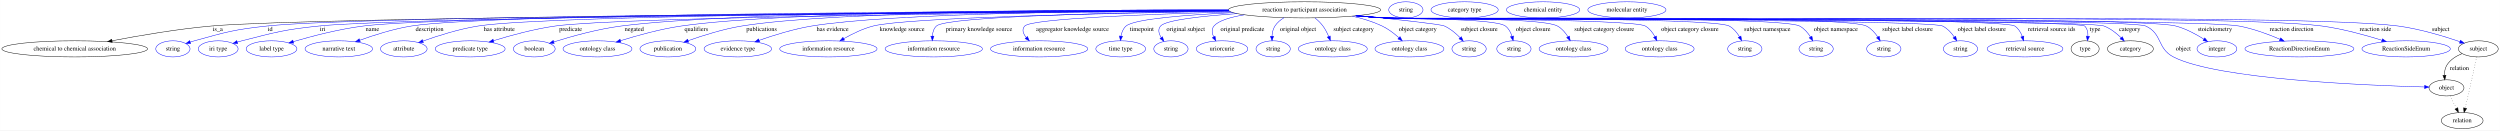
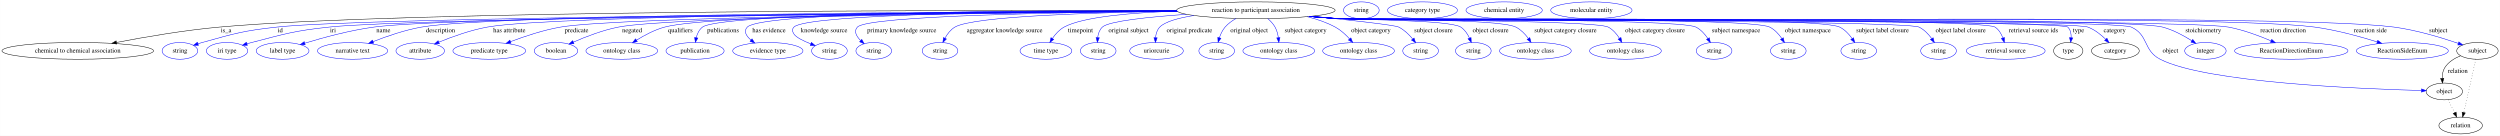
- <svg xmlns="http://www.w3.org/2000/svg" width="5576pt" height="291pt" viewBox="0.00 0.00 5575.68 291.00">
+ <svg xmlns="http://www.w3.org/2000/svg" width="5358pt" height="291pt" viewBox="0.00 0.00 5357.68 291.00">
  <g id="graph0" class="graph" transform="scale(1 1) rotate(0) translate(4 287)">
-     <polygon fill="white" stroke="transparent" points="-4,4 -4,-287 5571.68,-287 5571.68,4 -4,4" />
+     <polygon fill="white" stroke="transparent" points="-4,4 -4,-287 5353.68,-287 5353.68,4 -4,4" />
    <g id="node1" class="node">
-       <ellipse fill="none" stroke="black" cx="2905.49" cy="-265" rx="169.77" ry="18" />
-       <text text-anchor="middle" x="2905.49" y="-261.3" font-family="Times,serif" font-size="14.00">reaction to participant association</text>
+       <ellipse fill="none" stroke="black" cx="2687.49" cy="-265" rx="169.77" ry="18" />
+       <text text-anchor="middle" x="2687.49" y="-261.3" font-family="Times,serif" font-size="14.00">reaction to participant association</text>
    </g>
    <g id="node2" class="node">
      <ellipse fill="none" stroke="black" cx="162.49" cy="-178" rx="162.47" ry="18" />
      <text text-anchor="middle" x="162.49" y="-174.3" font-family="Times,serif" font-size="14.00">chemical to chemical association</text>
    </g>
    <g id="edge1" class="edge">
-       <path fill="none" stroke="black" d="M2736.72,-263.03C2221.66,-259.85 691.36,-248.85 467.49,-229 391.92,-222.3 306.8,-207.75 245.72,-196.07" />
-       <polygon fill="black" stroke="black" points="246.23,-192.6 235.75,-194.14 244.9,-199.47 246.23,-192.6" />
-       <text text-anchor="middle" x="481.49" y="-217.8" font-family="Times,serif" font-size="14.00">is_a</text>
+       <path fill="none" stroke="black" d="M2517.81,-264.56C2070.08,-265.52 863.91,-264.62 466.49,-229 391.17,-222.25 306.32,-207.71 245.44,-196.03" />
+       <polygon fill="black" stroke="black" points="245.99,-192.58 235.51,-194.11 244.66,-199.45 245.99,-192.58" />
+       <text text-anchor="middle" x="480.49" y="-217.8" font-family="Times,serif" font-size="14.00">is_a</text>
    </g>
    <g id="node3" class="node">
      <ellipse fill="none" stroke="blue" cx="381.49" cy="-178" rx="38.19" ry="18" />
      <text text-anchor="middle" x="381.49" y="-174.3" font-family="Times,serif" font-size="14.00">string</text>
    </g>
    <g id="edge2" class="edge">
-       <path fill="none" stroke="blue" d="M2736.54,-263.26C2239.25,-260.82 802.31,-251.87 591.49,-229 518.44,-221.08 500.29,-215.65 429.49,-196 426.38,-195.14 423.18,-194.17 419.98,-193.16" />
-       <polygon fill="blue" stroke="blue" points="421.06,-189.83 410.47,-190 418.85,-196.47 421.06,-189.83" />
-       <text text-anchor="middle" x="598.49" y="-217.8" font-family="Times,serif" font-size="14.00">id</text>
+       <path fill="none" stroke="blue" d="M2518.77,-263C2054.25,-259.98 778.45,-249.88 589.49,-229 517.32,-221.03 499.43,-215.5 429.49,-196 426.38,-195.13 423.18,-194.17 419.98,-193.15" />
+       <polygon fill="blue" stroke="blue" points="421.07,-189.82 410.47,-189.98 418.85,-196.46 421.07,-189.82" />
+       <text text-anchor="middle" x="596.49" y="-217.8" font-family="Times,serif" font-size="14.00">id</text>
    </g>
    <g id="node4" class="node">
      <ellipse fill="none" stroke="blue" cx="482.49" cy="-178" rx="44.39" ry="18" />
      <text text-anchor="middle" x="482.49" y="-174.3" font-family="Times,serif" font-size="14.00">iri type</text>
    </g>
    <g id="edge3" class="edge">
-       <path fill="none" stroke="blue" d="M2736.53,-263C2256.57,-259.92 906.67,-249.54 707.49,-229 630.06,-221.02 610.91,-215.26 535.49,-196 532.11,-195.14 528.63,-194.18 525.14,-193.17" />
-       <polygon fill="blue" stroke="blue" points="525.97,-189.77 515.39,-190.23 523.95,-196.47 525.97,-189.77" />
-       <text text-anchor="middle" x="715.49" y="-217.8" font-family="Times,serif" font-size="14.00">iri</text>
+       <path fill="none" stroke="blue" d="M2518.99,-262.76C2072.22,-259.22 879.25,-248.08 701.49,-229 626.69,-220.97 608.31,-214.85 535.49,-196 532.11,-195.13 528.63,-194.16 525.15,-193.15" />
+       <polygon fill="blue" stroke="blue" points="525.98,-189.74 515.39,-190.2 523.95,-196.44 525.98,-189.74" />
+       <text text-anchor="middle" x="709.49" y="-217.8" font-family="Times,serif" font-size="14.00">iri</text>
    </g>
    <g id="node5" class="node">
      <ellipse fill="none" stroke="blue" cx="601.49" cy="-178" rx="56.59" ry="18" />
      <text text-anchor="middle" x="601.49" y="-174.3" font-family="Times,serif" font-size="14.00">label type</text>
    </g>
    <g id="edge4" class="edge">
-       <path fill="none" stroke="blue" d="M2736.24,-263.28C2271.06,-261.01 995.15,-252.68 806.49,-229 752.09,-222.17 691.23,-206.24 650.06,-194.18" />
-       <polygon fill="blue" stroke="blue" points="650.87,-190.77 640.29,-191.28 648.88,-197.48 650.87,-190.77" />
-       <text text-anchor="middle" x="826.49" y="-217.8" font-family="Times,serif" font-size="14.00">name</text>
+       <path fill="none" stroke="blue" d="M2518.53,-263.09C2086.74,-260.45 964.99,-251.51 797.49,-229 745.83,-222.06 688.19,-206.36 648.86,-194.39" />
+       <polygon fill="blue" stroke="blue" points="649.86,-191.04 639.28,-191.44 647.8,-197.73 649.86,-191.04" />
+       <text text-anchor="middle" x="817.49" y="-217.8" font-family="Times,serif" font-size="14.00">name</text>
    </g>
    <g id="node6" class="node">
      <ellipse fill="none" stroke="blue" cx="751.49" cy="-178" rx="75.29" ry="18" />
      <text text-anchor="middle" x="751.49" y="-174.3" font-family="Times,serif" font-size="14.00">narrative text</text>
    </g>
    <g id="edge5" class="edge">
-       <path fill="none" stroke="blue" d="M2735.95,-263.75C2287.17,-262.71 1090.51,-257.29 913.49,-229 873.71,-222.64 830.17,-208.8 798.25,-197.28" />
-       <polygon fill="blue" stroke="blue" points="799.33,-193.95 788.74,-193.79 796.92,-200.52 799.33,-193.95" />
-       <text text-anchor="middle" x="953.99" y="-217.8" font-family="Times,serif" font-size="14.00">description</text>
+       <path fill="none" stroke="blue" d="M2518.12,-263.63C2102.73,-262.3 1055.81,-256.27 899.49,-229 863.48,-222.72 824.37,-209.2 795.4,-197.79" />
+       <polygon fill="blue" stroke="blue" points="796.57,-194.49 785.98,-194.02 793.96,-200.99 796.57,-194.49" />
+       <text text-anchor="middle" x="939.99" y="-217.8" font-family="Times,serif" font-size="14.00">description</text>
    </g>
    <g id="node7" class="node">
      <ellipse fill="none" stroke="blue" cx="896.49" cy="-178" rx="51.99" ry="18" />
      <text text-anchor="middle" x="896.49" y="-174.3" font-family="Times,serif" font-size="14.00">attribute</text>
    </g>
    <g id="edge6" class="edge">
-       <path fill="none" stroke="blue" d="M2736.43,-263.42C2312.18,-261.6 1224.76,-254.48 1062.49,-229 1019.64,-222.27 972.44,-207.28 939.35,-195.45" />
-       <polygon fill="blue" stroke="blue" points="940.15,-192.02 929.56,-191.9 937.77,-198.6 940.15,-192.02" />
-       <text text-anchor="middle" x="1109.49" y="-217.8" font-family="Times,serif" font-size="14.00">has attribute</text>
+       <path fill="none" stroke="blue" d="M2518.26,-263.4C2127.08,-261.57 1182.73,-254.55 1040.49,-229 1004.25,-222.49 964.88,-208.29 936.48,-196.69" />
+       <polygon fill="blue" stroke="blue" points="937.49,-193.32 926.91,-192.7 934.8,-199.78 937.49,-193.32" />
+       <text text-anchor="middle" x="1087.49" y="-217.8" font-family="Times,serif" font-size="14.00">has attribute</text>
    </g>
    <g id="node8" class="node">
      <ellipse fill="none" stroke="blue" cx="1044.49" cy="-178" rx="77.99" ry="18" />
      <text text-anchor="middle" x="1044.49" y="-174.3" font-family="Times,serif" font-size="14.00">predicate type</text>
    </g>
    <g id="edge7" class="edge">
-       <path fill="none" stroke="blue" d="M2736.84,-262.73C2342.03,-259.43 1380.05,-249.38 1234.49,-229 1187.04,-222.36 1134.47,-207.95 1096.67,-196.3" />
-       <polygon fill="blue" stroke="blue" points="1097.5,-192.89 1086.91,-193.25 1095.41,-199.58 1097.5,-192.89" />
-       <text text-anchor="middle" x="1268.49" y="-217.8" font-family="Times,serif" font-size="14.00">predicate</text>
+       <path fill="none" stroke="blue" d="M2519.01,-262.81C2156.43,-259.85 1324.53,-250.76 1197.49,-229 1160.33,-222.63 1119.85,-209.09 1089.86,-197.71" />
+       <polygon fill="blue" stroke="blue" points="1091.1,-194.43 1080.51,-194.1 1088.58,-200.96 1091.1,-194.43" />
+       <text text-anchor="middle" x="1231.49" y="-217.8" font-family="Times,serif" font-size="14.00">predicate</text>
    </g>
    <g id="node9" class="node">
      <ellipse fill="none" stroke="blue" cx="1187.49" cy="-178" rx="46.59" ry="18" />
      <text text-anchor="middle" x="1187.49" y="-174.3" font-family="Times,serif" font-size="14.00">boolean</text>
    </g>
    <g id="edge8" class="edge">
-       <path fill="none" stroke="blue" d="M2735.65,-264.59C2394.92,-265.04 1638.64,-262.1 1381.49,-229 1328.92,-222.23 1270.19,-205.81 1231.27,-193.62" />
-       <polygon fill="blue" stroke="blue" points="1231.92,-190.15 1221.33,-190.46 1229.8,-196.82 1231.92,-190.15" />
-       <text text-anchor="middle" x="1410.49" y="-217.8" font-family="Times,serif" font-size="14.00">negated</text>
+       <path fill="none" stroke="blue" d="M2518.95,-262.8C2179.48,-259.93 1435.9,-251.17 1321.49,-229 1287.62,-222.44 1251.04,-208.27 1224.67,-196.69" />
+       <polygon fill="blue" stroke="blue" points="1226,-193.45 1215.44,-192.55 1223.14,-199.84 1226,-193.45" />
+       <text text-anchor="middle" x="1350.49" y="-217.8" font-family="Times,serif" font-size="14.00">negated</text>
    </g>
    <g id="node10" class="node">
      <ellipse fill="none" stroke="blue" cx="1328.49" cy="-178" rx="76.89" ry="18" />
      <text text-anchor="middle" x="1328.49" y="-174.3" font-family="Times,serif" font-size="14.00">ontology class</text>
    </g>
    <g id="edge9" class="edge">
-       <path fill="none" stroke="blue" d="M2735.65,-264.73C2418.13,-265.25 1745.9,-262.23 1515.49,-229 1468.77,-222.26 1417.03,-207.87 1379.84,-196.25" />
-       <polygon fill="blue" stroke="blue" points="1380.82,-192.89 1370.23,-193.2 1378.7,-199.56 1380.82,-192.89" />
-       <text text-anchor="middle" x="1548.99" y="-217.8" font-family="Times,serif" font-size="14.00">qualifiers</text>
+       <path fill="none" stroke="blue" d="M2518.05,-263.71C2197.15,-262.52 1523.48,-256.7 1420.49,-229 1398.96,-223.21 1376.95,-211.5 1359.85,-200.86" />
+       <polygon fill="blue" stroke="blue" points="1361.7,-197.88 1351.39,-195.43 1357.92,-203.78 1361.7,-197.88" />
+       <text text-anchor="middle" x="1453.99" y="-217.8" font-family="Times,serif" font-size="14.00">qualifiers</text>
    </g>
    <g id="node11" class="node">
      <ellipse fill="none" stroke="blue" cx="1485.49" cy="-178" rx="62.29" ry="18" />
      <text text-anchor="middle" x="1485.49" y="-174.3" font-family="Times,serif" font-size="14.00">publication</text>
    </g>
    <g id="edge10" class="edge">
-       <path fill="none" stroke="blue" d="M2735.82,-264.85C2442.9,-265.38 1854.13,-262.09 1650.49,-229 1609.12,-222.28 1563.64,-207.95 1530.93,-196.35" />
-       <polygon fill="blue" stroke="blue" points="1531.8,-192.94 1521.2,-192.85 1529.43,-199.53 1531.8,-192.94" />
-       <text text-anchor="middle" x="1694.49" y="-217.8" font-family="Times,serif" font-size="14.00">publications</text>
+       <path fill="none" stroke="blue" d="M2517.97,-264.12C2199.79,-263.64 1541.33,-259 1501.49,-229 1494.26,-223.56 1490.24,-214.83 1488.01,-206.18" />
+       <polygon fill="blue" stroke="blue" points="1491.43,-205.44 1486.15,-196.25 1484.55,-206.73 1491.43,-205.44" />
+       <text text-anchor="middle" x="1545.49" y="-217.8" font-family="Times,serif" font-size="14.00">publications</text>
    </g>
    <g id="node12" class="node">
      <ellipse fill="none" stroke="blue" cx="1641.49" cy="-178" rx="75.29" ry="18" />
      <text text-anchor="middle" x="1641.49" y="-174.3" font-family="Times,serif" font-size="14.00">evidence type</text>
    </g>
    <g id="edge11" class="edge">
-       <path fill="none" stroke="blue" d="M2736.05,-264.02C2473.38,-263.13 1980.07,-257.55 1806.49,-229 1766.07,-222.35 1721.71,-208.52 1689.18,-197.09" />
-       <polygon fill="blue" stroke="blue" points="1690.08,-193.7 1679.48,-193.63 1687.72,-200.29 1690.08,-193.7" />
-       <text text-anchor="middle" x="1852.99" y="-217.8" font-family="Times,serif" font-size="14.00">has evidence</text>
+       <path fill="none" stroke="blue" d="M2517.85,-264.66C2219.44,-264.97 1628.91,-261.45 1597.49,-229 1588.88,-220.11 1595.16,-209.91 1605.38,-201.06" />
+       <polygon fill="blue" stroke="blue" points="1607.59,-203.77 1613.36,-194.88 1603.31,-198.23 1607.59,-203.77" />
+       <text text-anchor="middle" x="1643.99" y="-217.8" font-family="Times,serif" font-size="14.00">has evidence</text>
    </g>
    <g id="node13" class="node">
-       <ellipse fill="none" stroke="blue" cx="1843.49" cy="-178" rx="108.58" ry="18" />
-       <text text-anchor="middle" x="1843.49" y="-174.3" font-family="Times,serif" font-size="14.00">information resource</text>
+       <ellipse fill="none" stroke="blue" cx="1773.49" cy="-178" rx="38.19" ry="18" />
+       <text text-anchor="middle" x="1773.49" y="-174.3" font-family="Times,serif" font-size="14.00">string</text>
    </g>
    <g id="edge12" class="edge">
-       <path fill="none" stroke="blue" d="M2738.46,-261.78C2483.3,-257.8 2018.05,-248.04 1943.49,-229 1920.37,-223.1 1896.41,-211.34 1877.73,-200.71" />
-       <polygon fill="blue" stroke="blue" points="1879.42,-197.64 1869.02,-195.61 1875.88,-203.68 1879.42,-197.64" />
-       <text text-anchor="middle" x="2007.99" y="-217.8" font-family="Times,serif" font-size="14.00">knowledge source</text>
+       <path fill="none" stroke="blue" d="M2517.96,-264.05C2242.51,-263.29 1725.45,-257.97 1697.49,-229 1692.86,-224.2 1693.89,-219.61 1697.49,-214 1701.97,-207 1717.65,-199.25 1733.62,-192.84" />
+       <polygon fill="blue" stroke="blue" points="1734.9,-196.09 1742.97,-189.23 1732.38,-189.56 1734.9,-196.09" />
+       <text text-anchor="middle" x="1761.99" y="-217.8" font-family="Times,serif" font-size="14.00">knowledge source</text>
    </g>
    <g id="node14" class="node">
-       <ellipse fill="none" stroke="blue" cx="2078.49" cy="-178" rx="108.58" ry="18" />
-       <text text-anchor="middle" x="2078.49" y="-174.3" font-family="Times,serif" font-size="14.00">information resource</text>
+       <ellipse fill="none" stroke="blue" cx="1868.49" cy="-178" rx="38.19" ry="18" />
+       <text text-anchor="middle" x="1868.49" y="-174.3" font-family="Times,serif" font-size="14.00">string</text>
    </g>
    <g id="edge13" class="edge">
-       <path fill="none" stroke="blue" d="M2737.6,-262.34C2504.36,-259.25 2108.04,-250.81 2084.49,-229 2078.35,-223.32 2075.96,-214.91 2075.38,-206.59" />
-       <polygon fill="blue" stroke="blue" points="2078.88,-206.36 2075.45,-196.33 2071.88,-206.31 2078.88,-206.36" />
-       <text text-anchor="middle" x="2179.49" y="-217.8" font-family="Times,serif" font-size="14.00">primary knowledge source</text>
+       <path fill="none" stroke="blue" d="M2518.53,-263C2276.32,-260.73 1856.8,-253.29 1833.49,-229 1825.12,-220.29 1831.14,-209.43 1840.39,-200.05" />
+       <polygon fill="blue" stroke="blue" points="1842.86,-202.55 1847.91,-193.24 1838.15,-197.36 1842.86,-202.55" />
+       <text text-anchor="middle" x="1928.49" y="-217.8" font-family="Times,serif" font-size="14.00">primary knowledge source</text>
    </g>
    <g id="node15" class="node">
-       <ellipse fill="none" stroke="blue" cx="2313.49" cy="-178" rx="108.58" ry="18" />
-       <text text-anchor="middle" x="2313.49" y="-174.3" font-family="Times,serif" font-size="14.00">information resource</text>
+       <ellipse fill="none" stroke="blue" cx="2010.49" cy="-178" rx="38.19" ry="18" />
+       <text text-anchor="middle" x="2010.49" y="-174.3" font-family="Times,serif" font-size="14.00">string</text>
    </g>
    <g id="edge14" class="edge">
-       <path fill="none" stroke="blue" d="M2741.33,-260.33C2561.77,-255.49 2297.16,-245.58 2281.49,-229 2274.33,-221.43 2277.81,-212.05 2284.65,-203.46" />
-       <polygon fill="blue" stroke="blue" points="2287.44,-205.59 2291.66,-195.87 2282.3,-200.84 2287.44,-205.59" />
-       <text text-anchor="middle" x="2387.99" y="-217.8" font-family="Times,serif" font-size="14.00">aggregator knowledge source</text>
+       <path fill="none" stroke="blue" d="M2518.89,-262.75C2341.57,-260.19 2082.66,-252.42 2042.49,-229 2033.23,-223.61 2026.22,-214.35 2021.15,-205.26" />
+       <polygon fill="blue" stroke="blue" points="2024.15,-203.42 2016.56,-196.02 2017.88,-206.53 2024.15,-203.42" />
+       <text text-anchor="middle" x="2148.99" y="-217.8" font-family="Times,serif" font-size="14.00">aggregator knowledge source</text>
    </g>
    <g id="node16" class="node">
-       <ellipse fill="none" stroke="blue" cx="2495.49" cy="-178" rx="55.49" ry="18" />
-       <text text-anchor="middle" x="2495.49" y="-174.3" font-family="Times,serif" font-size="14.00">time type</text>
+       <ellipse fill="none" stroke="blue" cx="2237.49" cy="-178" rx="55.49" ry="18" />
+       <text text-anchor="middle" x="2237.49" y="-174.3" font-family="Times,serif" font-size="14.00">time type</text>
    </g>
    <g id="edge15" class="edge">
-       <path fill="none" stroke="blue" d="M2746.26,-258.74C2643.6,-253.87 2525.91,-244.88 2507.49,-229 2500.95,-223.36 2497.64,-214.85 2496.05,-206.44" />
-       <polygon fill="blue" stroke="blue" points="2499.51,-205.95 2494.86,-196.43 2492.56,-206.78 2499.51,-205.95" />
-       <text text-anchor="middle" x="2542.49" y="-217.8" font-family="Times,serif" font-size="14.00">timepoint</text>
+       <path fill="none" stroke="blue" d="M2518.71,-263.1C2424.38,-259.99 2317.72,-251.35 2276.49,-229 2266.22,-223.43 2257.76,-213.89 2251.38,-204.63" />
+       <polygon fill="blue" stroke="blue" points="2254.21,-202.55 2245.9,-195.97 2248.29,-206.29 2254.21,-202.55" />
+       <text text-anchor="middle" x="2311.49" y="-217.8" font-family="Times,serif" font-size="14.00">timepoint</text>
    </g>
    <g id="node17" class="node">
-       <ellipse fill="none" stroke="blue" cx="2607.49" cy="-178" rx="38.19" ry="18" />
-       <text text-anchor="middle" x="2607.49" y="-174.3" font-family="Times,serif" font-size="14.00">string</text>
+       <ellipse fill="none" stroke="blue" cx="2349.49" cy="-178" rx="38.19" ry="18" />
+       <text text-anchor="middle" x="2349.49" y="-174.3" font-family="Times,serif" font-size="14.00">string</text>
    </g>
    <g id="edge16" class="edge">
-       <path fill="none" stroke="blue" d="M2755.33,-256.61C2677.66,-251.21 2596.53,-242.43 2584.49,-229 2577.81,-221.56 2580.43,-211.86 2585.86,-202.98" />
-       <polygon fill="blue" stroke="blue" points="2588.73,-204.98 2591.72,-194.82 2583.04,-200.9 2588.73,-204.98" />
-       <text text-anchor="middle" x="2640.49" y="-217.8" font-family="Times,serif" font-size="14.00">original subject</text>
+       <path fill="none" stroke="blue" d="M2538.62,-256.28C2458.09,-250.68 2372.26,-241.81 2358.49,-229 2352.31,-223.25 2349.49,-214.83 2348.39,-206.52" />
+       <polygon fill="blue" stroke="blue" points="2351.86,-206.05 2347.78,-196.27 2344.88,-206.46 2351.86,-206.05" />
+       <text text-anchor="middle" x="2414.49" y="-217.8" font-family="Times,serif" font-size="14.00">original subject</text>
    </g>
    <g id="node18" class="node">
-       <ellipse fill="none" stroke="blue" cx="2721.49" cy="-178" rx="57.39" ry="18" />
-       <text text-anchor="middle" x="2721.49" y="-174.3" font-family="Times,serif" font-size="14.00">uriorcurie</text>
+       <ellipse fill="none" stroke="blue" cx="2474.49" cy="-178" rx="57.39" ry="18" />
+       <text text-anchor="middle" x="2474.49" y="-174.3" font-family="Times,serif" font-size="14.00">uriorcurie</text>
    </g>
    <g id="edge17" class="edge">
-       <path fill="none" stroke="blue" d="M2771.18,-253.96C2740.28,-248.77 2713.51,-240.91 2703.49,-229 2697.64,-222.05 2698.95,-213.06 2702.77,-204.62" />
-       <polygon fill="blue" stroke="blue" points="2705.88,-206.24 2707.69,-195.8 2699.77,-202.83 2705.88,-206.24" />
-       <text text-anchor="middle" x="2766.99" y="-217.8" font-family="Times,serif" font-size="14.00">original predicate</text>
+       <path fill="none" stroke="blue" d="M2554.58,-253.75C2521.86,-248.56 2492.89,-240.74 2481.49,-229 2475.65,-222.99 2473.19,-214.49 2472.41,-206.2" />
+       <polygon fill="blue" stroke="blue" points="2475.9,-205.94 2472.18,-196.02 2468.91,-206.1 2475.9,-205.94" />
+       <text text-anchor="middle" x="2544.99" y="-217.8" font-family="Times,serif" font-size="14.00">original predicate</text>
    </g>
    <g id="node19" class="node">
-       <ellipse fill="none" stroke="blue" cx="2835.49" cy="-178" rx="38.19" ry="18" />
-       <text text-anchor="middle" x="2835.49" y="-174.3" font-family="Times,serif" font-size="14.00">string</text>
+       <ellipse fill="none" stroke="blue" cx="2603.49" cy="-178" rx="38.19" ry="18" />
+       <text text-anchor="middle" x="2603.49" y="-174.3" font-family="Times,serif" font-size="14.00">string</text>
    </g>
    <g id="edge18" class="edge">
-       <path fill="none" stroke="blue" d="M2859.82,-247.64C2851.87,-242.81 2844.54,-236.69 2839.49,-229 2835.1,-222.32 2833.34,-214 2832.89,-206.08" />
-       <polygon fill="blue" stroke="blue" points="2836.39,-206.09 2832.95,-196.07 2829.39,-206.05 2836.39,-206.09" />
-       <text text-anchor="middle" x="2890.99" y="-217.8" font-family="Times,serif" font-size="14.00">original object</text>
+       <path fill="none" stroke="blue" d="M2645.06,-247.47C2636.38,-242.56 2627.94,-236.45 2621.49,-229 2615.88,-222.53 2611.97,-214.18 2609.26,-206.16" />
+       <polygon fill="blue" stroke="blue" points="2612.57,-205 2606.45,-196.35 2605.84,-206.93 2612.57,-205" />
+       <text text-anchor="middle" x="2672.99" y="-217.8" font-family="Times,serif" font-size="14.00">original object</text>
    </g>
    <g id="node20" class="node">
-       <ellipse fill="none" stroke="blue" cx="2968.49" cy="-178" rx="76.89" ry="18" />
-       <text text-anchor="middle" x="2968.49" y="-174.3" font-family="Times,serif" font-size="14.00">ontology class</text>
+       <ellipse fill="none" stroke="blue" cx="2736.49" cy="-178" rx="76.89" ry="18" />
+       <text text-anchor="middle" x="2736.49" y="-174.3" font-family="Times,serif" font-size="14.00">ontology class</text>
    </g>
    <g id="edge19" class="edge">
-       <path fill="none" stroke="blue" d="M2928.93,-247.1C2935.19,-241.81 2941.57,-235.61 2946.49,-229 2951.72,-221.97 2956.04,-213.49 2959.42,-205.54" />
-       <polygon fill="blue" stroke="blue" points="2962.68,-206.81 2963.09,-196.22 2956.17,-204.25 2962.68,-206.81" />
-       <text text-anchor="middle" x="3014.99" y="-217.8" font-family="Times,serif" font-size="14.00">subject category</text>
+       <path fill="none" stroke="blue" d="M2712.93,-247.12C2718.9,-241.98 2724.64,-235.86 2728.49,-229 2732.33,-222.15 2734.47,-213.99 2735.62,-206.26" />
+       <polygon fill="blue" stroke="blue" points="2739.11,-206.47 2736.64,-196.17 2732.15,-205.77 2739.11,-206.47" />
+       <text text-anchor="middle" x="2793.99" y="-217.8" font-family="Times,serif" font-size="14.00">subject category</text>
    </g>
    <g id="node21" class="node">
-       <ellipse fill="none" stroke="blue" cx="3139.49" cy="-178" rx="76.89" ry="18" />
-       <text text-anchor="middle" x="3139.49" y="-174.3" font-family="Times,serif" font-size="14.00">ontology class</text>
+       <ellipse fill="none" stroke="blue" cx="2907.49" cy="-178" rx="76.89" ry="18" />
+       <text text-anchor="middle" x="2907.49" y="-174.3" font-family="Times,serif" font-size="14.00">ontology class</text>
    </g>
    <g id="edge20" class="edge">
-       <path fill="none" stroke="blue" d="M3011.96,-250.93C3034.59,-245.84 3057.86,-238.79 3078.49,-229 3092.09,-222.54 3105.26,-212.41 3115.86,-202.94" />
-       <polygon fill="blue" stroke="blue" points="3118.49,-205.28 3123.43,-195.91 3113.73,-200.15 3118.49,-205.28" />
-       <text text-anchor="middle" x="3157.99" y="-217.8" font-family="Times,serif" font-size="14.00">object category</text>
+       <path fill="none" stroke="blue" d="M2797.35,-251.16C2818.09,-246.05 2839.05,-238.93 2857.49,-229 2869.14,-222.72 2879.84,-212.86 2888.33,-203.55" />
+       <polygon fill="blue" stroke="blue" points="2891.01,-205.8 2894.92,-195.95 2885.72,-201.22 2891.01,-205.8" />
+       <text text-anchor="middle" x="2933.99" y="-217.8" font-family="Times,serif" font-size="14.00">object category</text>
    </g>
    <g id="node22" class="node">
-       <ellipse fill="none" stroke="blue" cx="3272.49" cy="-178" rx="38.19" ry="18" />
-       <text text-anchor="middle" x="3272.49" y="-174.3" font-family="Times,serif" font-size="14.00">string</text>
+       <ellipse fill="none" stroke="blue" cx="3040.49" cy="-178" rx="38.19" ry="18" />
+       <text text-anchor="middle" x="3040.49" y="-174.3" font-family="Times,serif" font-size="14.00">string</text>
    </g>
    <g id="edge21" class="edge">
-       <path fill="none" stroke="blue" d="M3025.51,-252.26C3109.59,-243.76 3208.48,-233.07 3217.49,-229 3230.66,-223.04 3242.84,-212.72 3252.37,-203" />
-       <polygon fill="blue" stroke="blue" points="3255.17,-205.13 3259.41,-195.42 3250.04,-200.36 3255.17,-205.13" />
-       <text text-anchor="middle" x="3294.99" y="-217.8" font-family="Times,serif" font-size="14.00">subject closure</text>
+       <path fill="none" stroke="blue" d="M2807.44,-252.2C2889.47,-243.81 2984.9,-233.31 2993.49,-229 3005.18,-223.13 3015.49,-213.1 3023.45,-203.55" />
+       <polygon fill="blue" stroke="blue" points="3026.42,-205.44 3029.82,-195.4 3020.91,-201.12 3026.42,-205.44" />
+       <text text-anchor="middle" x="3067.99" y="-217.8" font-family="Times,serif" font-size="14.00">subject closure</text>
    </g>
    <g id="node23" class="node">
-       <ellipse fill="none" stroke="blue" cx="3372.49" cy="-178" rx="38.19" ry="18" />
-       <text text-anchor="middle" x="3372.49" y="-174.3" font-family="Times,serif" font-size="14.00">string</text>
+       <ellipse fill="none" stroke="blue" cx="3153.49" cy="-178" rx="38.19" ry="18" />
+       <text text-anchor="middle" x="3153.49" y="-174.3" font-family="Times,serif" font-size="14.00">string</text>
    </g>
    <g id="edge22" class="edge">
-       <path fill="none" stroke="blue" d="M3024.84,-252.2C3044.75,-250.36 3065.19,-248.56 3084.49,-247 3114.34,-244.58 3329.41,-246.82 3353.49,-229 3360.89,-223.52 3365.41,-214.78 3368.17,-206.13" />
-       <polygon fill="blue" stroke="blue" points="3371.61,-206.77 3370.66,-196.22 3364.83,-205.06 3371.61,-206.77" />
-       <text text-anchor="middle" x="3415.49" y="-217.8" font-family="Times,serif" font-size="14.00">object closure</text>
+       <path fill="none" stroke="blue" d="M2807.32,-252.19C2827.08,-250.37 2847.35,-248.57 2866.49,-247 2895.35,-244.63 3102.14,-244.68 3126.49,-229 3135.01,-223.51 3141.04,-214.36 3145.21,-205.38" />
+       <polygon fill="blue" stroke="blue" points="3148.55,-206.47 3149.03,-195.89 3142.05,-203.86 3148.55,-206.47" />
+       <text text-anchor="middle" x="3190.49" y="-217.8" font-family="Times,serif" font-size="14.00">object closure</text>
    </g>
    <g id="node24" class="node">
-       <ellipse fill="none" stroke="blue" cx="3505.49" cy="-178" rx="76.89" ry="18" />
-       <text text-anchor="middle" x="3505.49" y="-174.3" font-family="Times,serif" font-size="14.00">ontology class</text>
+       <ellipse fill="none" stroke="blue" cx="3286.49" cy="-178" rx="76.89" ry="18" />
+       <text text-anchor="middle" x="3286.49" y="-174.3" font-family="Times,serif" font-size="14.00">ontology class</text>
    </g>
    <g id="edge23" class="edge">
-       <path fill="none" stroke="blue" d="M3023.37,-251.99C3043.74,-250.15 3064.71,-248.4 3084.49,-247 3127.2,-243.97 3431.84,-249.41 3469.49,-229 3479.46,-223.59 3487.35,-214.08 3493.17,-204.79" />
-       <polygon fill="blue" stroke="blue" points="3496.22,-206.52 3498.12,-196.1 3490.13,-203.06 3496.22,-206.52" />
-       <text text-anchor="middle" x="3573.99" y="-217.8" font-family="Times,serif" font-size="14.00">subject category closure</text>
+       <path fill="none" stroke="blue" d="M2805.37,-252.01C2825.74,-250.16 2846.71,-248.41 2866.49,-247 2908.43,-244.01 3206.81,-247.66 3244.49,-229 3255.37,-223.61 3264.51,-213.96 3271.45,-204.58" />
+       <polygon fill="blue" stroke="blue" points="3274.45,-206.39 3277.19,-196.16 3268.66,-202.45 3274.45,-206.39" />
+       <text text-anchor="middle" x="3350.99" y="-217.8" font-family="Times,serif" font-size="14.00">subject category closure</text>
    </g>
    <g id="node25" class="node">
-       <ellipse fill="none" stroke="blue" cx="3697.49" cy="-178" rx="76.89" ry="18" />
-       <text text-anchor="middle" x="3697.49" y="-174.3" font-family="Times,serif" font-size="14.00">ontology class</text>
+       <ellipse fill="none" stroke="blue" cx="3479.49" cy="-178" rx="76.89" ry="18" />
+       <text text-anchor="middle" x="3479.49" y="-174.3" font-family="Times,serif" font-size="14.00">ontology class</text>
    </g>
    <g id="edge24" class="edge">
-       <path fill="none" stroke="blue" d="M3021.91,-251.86C3042.73,-250 3064.24,-248.27 3084.49,-247 3116.72,-244.97 3637.4,-244.94 3665.49,-229 3674.9,-223.66 3681.97,-214.29 3687.04,-205.09" />
-       <polygon fill="blue" stroke="blue" points="3690.19,-206.63 3691.46,-196.11 3683.91,-203.54 3690.19,-206.63" />
-       <text text-anchor="middle" x="3764.99" y="-217.8" font-family="Times,serif" font-size="14.00">object category closure</text>
+       <path fill="none" stroke="blue" d="M2803.91,-251.86C2824.73,-250 2846.24,-248.28 2866.49,-247 2898.44,-244.99 3414.12,-243.85 3442.49,-229 3452.63,-223.68 3460.73,-214.19 3466.72,-204.89" />
+       <polygon fill="blue" stroke="blue" points="3469.79,-206.57 3471.83,-196.17 3463.75,-203.03 3469.79,-206.57" />
+       <text text-anchor="middle" x="3542.99" y="-217.8" font-family="Times,serif" font-size="14.00">object category closure</text>
    </g>
    <g id="node26" class="node">
-       <ellipse fill="none" stroke="blue" cx="3887.49" cy="-178" rx="38.19" ry="18" />
-       <text text-anchor="middle" x="3887.49" y="-174.3" font-family="Times,serif" font-size="14.00">string</text>
+       <ellipse fill="none" stroke="blue" cx="3669.49" cy="-178" rx="38.19" ry="18" />
+       <text text-anchor="middle" x="3669.49" y="-174.3" font-family="Times,serif" font-size="14.00">string</text>
    </g>
    <g id="edge25" class="edge">
-       <path fill="none" stroke="blue" d="M3021.42,-251.77C3042.39,-249.91 3064.07,-248.21 3084.49,-247 3127.09,-244.48 3814.86,-249.15 3852.49,-229 3862.29,-223.75 3869.94,-214.39 3875.56,-205.18" />
-       <polygon fill="blue" stroke="blue" points="3878.75,-206.63 3880.49,-196.18 3872.62,-203.26 3878.75,-206.63" />
-       <text text-anchor="middle" x="3937.49" y="-217.8" font-family="Times,serif" font-size="14.00">subject namespace</text>
+       <path fill="none" stroke="blue" d="M2803.42,-251.78C2824.39,-249.91 2846.07,-248.21 2866.49,-247 2908.87,-244.49 3592.56,-248.07 3630.49,-229 3641.18,-223.62 3649.82,-213.79 3656.23,-204.27" />
+       <polygon fill="blue" stroke="blue" points="3659.22,-206.09 3661.48,-195.74 3653.26,-202.42 3659.22,-206.09" />
+       <text text-anchor="middle" x="3716.49" y="-217.8" font-family="Times,serif" font-size="14.00">subject namespace</text>
    </g>
    <g id="node27" class="node">
-       <ellipse fill="none" stroke="blue" cx="4046.49" cy="-178" rx="38.19" ry="18" />
-       <text text-anchor="middle" x="4046.49" y="-174.3" font-family="Times,serif" font-size="14.00">string</text>
+       <ellipse fill="none" stroke="blue" cx="3828.49" cy="-178" rx="38.19" ry="18" />
+       <text text-anchor="middle" x="3828.49" y="-174.3" font-family="Times,serif" font-size="14.00">string</text>
    </g>
    <g id="edge26" class="edge">
-       <path fill="none" stroke="blue" d="M3020.94,-251.75C3042.06,-249.87 3063.92,-248.18 3084.49,-247 3135.8,-244.07 3963.81,-252.58 4009.49,-229 4019.81,-223.67 4027.99,-213.99 4034.01,-204.55" />
-       <polygon fill="blue" stroke="blue" points="4037.14,-206.14 4039.11,-195.73 4031.08,-202.63 4037.14,-206.14" />
-       <text text-anchor="middle" x="4090.49" y="-217.8" font-family="Times,serif" font-size="14.00">object namespace</text>
+       <path fill="none" stroke="blue" d="M2802.94,-251.75C2824.06,-249.88 2845.92,-248.18 2866.49,-247 2917.63,-244.08 3742.53,-251.64 3788.49,-229 3799.33,-223.66 3808.17,-213.84 3814.77,-204.3" />
+       <polygon fill="blue" stroke="blue" points="3817.78,-206.08 3820.18,-195.76 3811.87,-202.34 3817.78,-206.08" />
+       <text text-anchor="middle" x="3870.49" y="-217.8" font-family="Times,serif" font-size="14.00">object namespace</text>
    </g>
    <g id="node28" class="node">
-       <ellipse fill="none" stroke="blue" cx="4197.49" cy="-178" rx="38.19" ry="18" />
-       <text text-anchor="middle" x="4197.49" y="-174.3" font-family="Times,serif" font-size="14.00">string</text>
+       <ellipse fill="none" stroke="blue" cx="3979.49" cy="-178" rx="38.19" ry="18" />
+       <text text-anchor="middle" x="3979.49" y="-174.3" font-family="Times,serif" font-size="14.00">string</text>
    </g>
    <g id="edge27" class="edge">
-       <path fill="none" stroke="blue" d="M3020.45,-251.75C3041.72,-249.86 3063.76,-248.16 3084.49,-247 3144.07,-243.68 4105.08,-255.63 4158.49,-229 4169.2,-223.66 4177.84,-213.84 4184.25,-204.3" />
-       <polygon fill="blue" stroke="blue" points="4187.24,-206.12 4189.49,-195.76 4181.28,-202.45 4187.24,-206.12" />
-       <text text-anchor="middle" x="4250.49" y="-217.8" font-family="Times,serif" font-size="14.00">subject label closure</text>
+       <path fill="none" stroke="blue" d="M2802.45,-251.75C2823.72,-249.86 2845.76,-248.16 2866.49,-247 2925.96,-243.68 3884.86,-254.93 3938.49,-229 3949.47,-223.69 3958.52,-213.87 3965.3,-204.33" />
+       <polygon fill="blue" stroke="blue" points="3968.34,-206.07 3970.87,-195.79 3962.48,-202.25 3968.34,-206.07" />
+       <text text-anchor="middle" x="4030.49" y="-217.8" font-family="Times,serif" font-size="14.00">subject label closure</text>
    </g>
    <g id="node29" class="node">
-       <ellipse fill="none" stroke="blue" cx="4368.49" cy="-178" rx="38.19" ry="18" />
-       <text text-anchor="middle" x="4368.49" y="-174.3" font-family="Times,serif" font-size="14.00">string</text>
+       <ellipse fill="none" stroke="blue" cx="4150.49" cy="-178" rx="38.19" ry="18" />
+       <text text-anchor="middle" x="4150.49" y="-174.3" font-family="Times,serif" font-size="14.00">string</text>
    </g>
    <g id="edge28" class="edge">
-       <path fill="none" stroke="blue" d="M3020.45,-251.71C3041.72,-249.82 3063.76,-248.13 3084.49,-247 3118.99,-245.11 4297.45,-244.2 4328.49,-229 4339.34,-223.69 4348.19,-213.87 4354.78,-204.33" />
-       <polygon fill="blue" stroke="blue" points="4357.8,-206.11 4360.19,-195.79 4351.88,-202.36 4357.8,-206.11" />
-       <text text-anchor="middle" x="4415.99" y="-217.8" font-family="Times,serif" font-size="14.00">object label closure</text>
+       <path fill="none" stroke="blue" d="M2802.45,-251.71C2823.72,-249.82 2845.76,-248.13 2866.49,-247 2900.94,-245.12 4077.32,-243.8 4108.49,-229 4119.62,-223.71 4128.87,-213.9 4135.83,-204.36" />
+       <polygon fill="blue" stroke="blue" points="4138.9,-206.06 4141.57,-195.81 4133.09,-202.16 4138.9,-206.06" />
+       <text text-anchor="middle" x="4197.99" y="-217.8" font-family="Times,serif" font-size="14.00">object label closure</text>
    </g>
    <g id="node30" class="node">
-       <ellipse fill="none" stroke="blue" cx="4512.49" cy="-178" rx="84.49" ry="18" />
-       <text text-anchor="middle" x="4512.49" y="-174.3" font-family="Times,serif" font-size="14.00">retrieval source</text>
+       <ellipse fill="none" stroke="blue" cx="4294.49" cy="-178" rx="84.49" ry="18" />
+       <text text-anchor="middle" x="4294.49" y="-174.3" font-family="Times,serif" font-size="14.00">retrieval source</text>
    </g>
    <g id="edge29" class="edge">
-       <path fill="none" stroke="blue" d="M3020.45,-251.68C3041.72,-249.8 3063.76,-248.12 3084.49,-247 3123.46,-244.9 4456.76,-250.27 4489.49,-229 4497.64,-223.7 4502.94,-214.72 4506.37,-205.82" />
-       <polygon fill="blue" stroke="blue" points="4509.8,-206.6 4509.51,-196.01 4503.13,-204.47 4509.8,-206.6" />
-       <text text-anchor="middle" x="4571.99" y="-217.8" font-family="Times,serif" font-size="14.00">retrieval source ids</text>
+       <path fill="none" stroke="blue" d="M2802.45,-251.68C2823.72,-249.8 2845.76,-248.12 2866.49,-247 2905.46,-244.9 4238.76,-250.27 4271.49,-229 4279.64,-223.7 4284.94,-214.72 4288.37,-205.82" />
+       <polygon fill="blue" stroke="blue" points="4291.8,-206.6 4291.51,-196.01 4285.13,-204.47 4291.8,-206.6" />
+       <text text-anchor="middle" x="4353.99" y="-217.8" font-family="Times,serif" font-size="14.00">retrieval source ids</text>
    </g>
    <g id="node31" class="node">
-       <ellipse fill="none" stroke="black" cx="4646.49" cy="-178" rx="31.4" ry="18" />
-       <text text-anchor="middle" x="4646.49" y="-174.3" font-family="Times,serif" font-size="14.00">type</text>
+       <ellipse fill="none" stroke="black" cx="4428.49" cy="-178" rx="31.4" ry="18" />
+       <text text-anchor="middle" x="4428.49" y="-174.3" font-family="Times,serif" font-size="14.00">type</text>
    </g>
    <g id="edge30" class="edge">
-       <path fill="none" stroke="blue" d="M3019.97,-251.7C3041.39,-249.8 3063.6,-248.11 3084.49,-247 3106.14,-245.85 4630.09,-244.27 4645.49,-229 4651.45,-223.09 4653.05,-214.51 4652.73,-206.12" />
-       <polygon fill="blue" stroke="blue" points="4656.21,-205.7 4651.56,-196.18 4649.25,-206.52 4656.21,-205.7" />
-       <text text-anchor="middle" x="4668.49" y="-217.8" font-family="Times,serif" font-size="14.00">type</text>
+       <path fill="none" stroke="blue" d="M2801.97,-251.7C2823.39,-249.8 2845.6,-248.11 2866.49,-247 2888.14,-245.85 4412.09,-244.27 4427.49,-229 4433.45,-223.09 4435.05,-214.51 4434.73,-206.12" />
+       <polygon fill="blue" stroke="blue" points="4438.21,-205.7 4433.56,-196.18 4431.25,-206.52 4438.21,-205.7" />
+       <text text-anchor="middle" x="4450.49" y="-217.8" font-family="Times,serif" font-size="14.00">type</text>
    </g>
    <g id="node33" class="node">
-       <ellipse fill="none" stroke="black" cx="4747.49" cy="-178" rx="51.19" ry="18" />
-       <text text-anchor="middle" x="4747.49" y="-174.3" font-family="Times,serif" font-size="14.00">category</text>
+       <ellipse fill="none" stroke="black" cx="4529.49" cy="-178" rx="51.19" ry="18" />
+       <text text-anchor="middle" x="4529.49" y="-174.3" font-family="Times,serif" font-size="14.00">category</text>
    </g>
    <g id="edge31" class="edge">
-       <path fill="none" stroke="blue" d="M3019.97,-251.69C3041.39,-249.8 3063.6,-248.11 3084.49,-247 3128.98,-244.64 4646.74,-244.58 4688.49,-229 4703.06,-223.56 4716.53,-212.8 4726.91,-202.65" />
-       <polygon fill="blue" stroke="blue" points="4729.44,-205.07 4733.89,-195.46 4724.41,-200.2 4729.44,-205.07" />
-       <text text-anchor="middle" x="4745.99" y="-217.8" font-family="Times,serif" font-size="14.00">category</text>
+       <path fill="none" stroke="blue" d="M2801.97,-251.69C2823.39,-249.8 2845.6,-248.11 2866.49,-247 2910.98,-244.64 4428.74,-244.58 4470.49,-229 4485.06,-223.56 4498.53,-212.8 4508.91,-202.65" />
+       <polygon fill="blue" stroke="blue" points="4511.44,-205.07 4515.89,-195.46 4506.41,-200.2 4511.44,-205.07" />
+       <text text-anchor="middle" x="4527.99" y="-217.8" font-family="Times,serif" font-size="14.00">category</text>
    </g>
    <g id="node35" class="node">
-       <ellipse fill="none" stroke="black" cx="5452.49" cy="-91" rx="38.99" ry="18" />
-       <text text-anchor="middle" x="5452.49" y="-87.3" font-family="Times,serif" font-size="14.00">object</text>
+       <ellipse fill="none" stroke="black" cx="5234.49" cy="-91" rx="38.99" ry="18" />
+       <text text-anchor="middle" x="5234.49" y="-87.3" font-family="Times,serif" font-size="14.00">object</text>
    </g>
    <g id="edge32" class="edge">
-       <path fill="none" stroke="blue" d="M3019.97,-251.68C3041.39,-249.79 3063.6,-248.1 3084.49,-247 3131.56,-244.52 4738.53,-248.42 4781.49,-229 4819.05,-212.01 4806.82,-178.85 4843.49,-160 4941.03,-109.84 5276.55,-96.37 5403.39,-93.02" />
-       <polygon fill="blue" stroke="blue" points="5403.68,-96.52 5413.59,-92.77 5403.5,-89.52 5403.68,-96.52" />
-       <text text-anchor="middle" x="4865.49" y="-174.3" font-family="Times,serif" font-size="14.00">object</text>
+       <path fill="none" stroke="blue" d="M2801.97,-251.68C2823.39,-249.79 2845.6,-248.1 2866.49,-247 2913.56,-244.52 4520.53,-248.42 4563.49,-229 4601.05,-212.01 4588.82,-178.85 4625.49,-160 4723.03,-109.84 5058.55,-96.37 5185.39,-93.02" />
+       <polygon fill="blue" stroke="blue" points="5185.68,-96.52 5195.59,-92.77 5185.5,-89.52 5185.68,-96.52" />
+       <text text-anchor="middle" x="4647.49" y="-174.3" font-family="Times,serif" font-size="14.00">object</text>
    </g>
    <g id="node37" class="node">
-       <ellipse fill="none" stroke="blue" cx="4940.49" cy="-178" rx="44.39" ry="18" />
-       <text text-anchor="middle" x="4940.49" y="-174.3" font-family="Times,serif" font-size="14.00">integer</text>
+       <ellipse fill="none" stroke="blue" cx="4722.49" cy="-178" rx="44.39" ry="18" />
+       <text text-anchor="middle" x="4722.49" y="-174.3" font-family="Times,serif" font-size="14.00">integer</text>
    </g>
    <g id="edge33" class="edge">
-       <path fill="none" stroke="blue" d="M3019.97,-251.68C3041.39,-249.78 3063.6,-248.1 3084.49,-247 3182.36,-241.86 4753.63,-253.63 4848.49,-229 4870.96,-223.16 4893.91,-210.7 4911.27,-199.68" />
-       <polygon fill="blue" stroke="blue" points="4913.36,-202.5 4919.8,-194.09 4909.52,-196.64 4913.36,-202.5" />
-       <text text-anchor="middle" x="4935.99" y="-217.8" font-family="Times,serif" font-size="14.00">stoichiometry</text>
+       <path fill="none" stroke="blue" d="M2801.97,-251.68C2823.39,-249.78 2845.6,-248.1 2866.49,-247 2964.36,-241.86 4535.63,-253.63 4630.49,-229 4652.96,-223.16 4675.91,-210.7 4693.27,-199.68" />
+       <polygon fill="blue" stroke="blue" points="4695.36,-202.5 4701.8,-194.09 4691.52,-196.64 4695.36,-202.5" />
+       <text text-anchor="middle" x="4717.99" y="-217.8" font-family="Times,serif" font-size="14.00">stoichiometry</text>
    </g>
    <g id="node38" class="node">
-       <ellipse fill="none" stroke="blue" cx="5124.49" cy="-178" rx="121.58" ry="18" />
-       <text text-anchor="middle" x="5124.49" y="-174.3" font-family="Times,serif" font-size="14.00">ReactionDirectionEnum</text>
+       <ellipse fill="none" stroke="blue" cx="4906.49" cy="-178" rx="121.58" ry="18" />
+       <text text-anchor="middle" x="4906.49" y="-174.3" font-family="Times,serif" font-size="14.00">ReactionDirectionEnum</text>
    </g>
    <g id="edge34" class="edge">
-       <path fill="none" stroke="blue" d="M3019.97,-251.66C3041.38,-249.77 3063.6,-248.09 3084.49,-247 3190.18,-241.49 4885.4,-248.16 4989.49,-229 5021.23,-223.16 5055.3,-210.48 5081.27,-199.36" />
-       <polygon fill="blue" stroke="blue" points="5082.69,-202.56 5090.46,-195.35 5079.89,-196.14 5082.69,-202.56" />
-       <text text-anchor="middle" x="5106.99" y="-217.8" font-family="Times,serif" font-size="14.00">reaction direction</text>
+       <path fill="none" stroke="blue" d="M2801.97,-251.66C2823.38,-249.77 2845.6,-248.09 2866.49,-247 2972.18,-241.49 4667.4,-248.16 4771.49,-229 4803.23,-223.16 4837.3,-210.48 4863.27,-199.36" />
+       <polygon fill="blue" stroke="blue" points="4864.69,-202.56 4872.46,-195.35 4861.89,-196.14 4864.69,-202.56" />
+       <text text-anchor="middle" x="4888.99" y="-217.8" font-family="Times,serif" font-size="14.00">reaction direction</text>
    </g>
    <g id="node39" class="node">
-       <ellipse fill="none" stroke="blue" cx="5362.49" cy="-178" rx="98.58" ry="18" />
-       <text text-anchor="middle" x="5362.49" y="-174.3" font-family="Times,serif" font-size="14.00">ReactionSideEnum</text>
+       <ellipse fill="none" stroke="blue" cx="5144.49" cy="-178" rx="98.58" ry="18" />
+       <text text-anchor="middle" x="5144.49" y="-174.3" font-family="Times,serif" font-size="14.00">ReactionSideEnum</text>
    </g>
    <g id="edge35" class="edge">
-       <path fill="none" stroke="blue" d="M3019.97,-251.65C3041.38,-249.76 3063.6,-248.08 3084.49,-247 3316.41,-235.01 4944.35,-260.09 5174.49,-229 5220.57,-222.77 5271.47,-208.78 5308.67,-197.18" />
-       <polygon fill="blue" stroke="blue" points="5309.82,-200.48 5318.3,-194.13 5307.71,-193.81 5309.82,-200.48" />
-       <text text-anchor="middle" x="5293.99" y="-217.8" font-family="Times,serif" font-size="14.00">reaction side</text>
+       <path fill="none" stroke="blue" d="M2801.97,-251.65C2823.38,-249.76 2845.6,-248.08 2866.49,-247 3098.41,-235.01 4726.35,-260.09 4956.49,-229 5002.57,-222.77 5053.47,-208.78 5090.67,-197.18" />
+       <polygon fill="blue" stroke="blue" points="5091.82,-200.48 5100.3,-194.13 5089.71,-193.81 5091.82,-200.48" />
+       <text text-anchor="middle" x="5075.99" y="-217.8" font-family="Times,serif" font-size="14.00">reaction side</text>
    </g>
    <g id="node40" class="node">
-       <ellipse fill="none" stroke="black" cx="5523.49" cy="-178" rx="44.39" ry="18" />
-       <text text-anchor="middle" x="5523.49" y="-174.3" font-family="Times,serif" font-size="14.00">subject</text>
+       <ellipse fill="none" stroke="black" cx="5305.49" cy="-178" rx="44.39" ry="18" />
+       <text text-anchor="middle" x="5305.49" y="-174.3" font-family="Times,serif" font-size="14.00">subject</text>
    </g>
    <g id="edge36" class="edge">
-       <path fill="none" stroke="blue" d="M3019.97,-251.64C3041.38,-249.75 3063.6,-248.07 3084.49,-247 3335.27,-234.12 5095.55,-262.07 5344.49,-229 5392.87,-222.57 5446.58,-206.28 5482.42,-194.03" />
-       <polygon fill="blue" stroke="blue" points="5483.74,-197.28 5492.04,-190.69 5481.44,-190.66 5483.74,-197.28" />
-       <text text-anchor="middle" x="5439.49" y="-217.8" font-family="Times,serif" font-size="14.00">subject</text>
+       <path fill="none" stroke="blue" d="M2801.97,-251.64C2823.38,-249.75 2845.6,-248.07 2866.49,-247 3117.27,-234.12 4877.55,-262.07 5126.49,-229 5174.87,-222.57 5228.58,-206.28 5264.42,-194.03" />
+       <polygon fill="blue" stroke="blue" points="5265.74,-197.28 5274.04,-190.69 5263.44,-190.66 5265.74,-197.28" />
+       <text text-anchor="middle" x="5221.49" y="-217.8" font-family="Times,serif" font-size="14.00">subject</text>
    </g>
    <g id="node32" class="node">
-       <ellipse fill="none" stroke="blue" cx="3131.49" cy="-265" rx="38.19" ry="18" />
-       <text text-anchor="middle" x="3131.49" y="-261.3" font-family="Times,serif" font-size="14.00">string</text>
+       <ellipse fill="none" stroke="blue" cx="2913.49" cy="-265" rx="38.19" ry="18" />
+       <text text-anchor="middle" x="2913.49" y="-261.3" font-family="Times,serif" font-size="14.00">string</text>
    </g>
    <g id="node34" class="node">
-       <ellipse fill="none" stroke="blue" cx="3262.49" cy="-265" rx="74.99" ry="18" />
-       <text text-anchor="middle" x="3262.49" y="-261.3" font-family="Times,serif" font-size="14.00">category type</text>
+       <ellipse fill="none" stroke="blue" cx="3044.49" cy="-265" rx="74.99" ry="18" />
+       <text text-anchor="middle" x="3044.49" y="-261.3" font-family="Times,serif" font-size="14.00">category type</text>
    </g>
    <g id="node42" class="node">
-       <ellipse fill="none" stroke="black" cx="5487.49" cy="-18" rx="46.59" ry="18" />
-       <text text-anchor="middle" x="5487.49" y="-14.3" font-family="Times,serif" font-size="14.00">relation</text>
+       <ellipse fill="none" stroke="black" cx="5269.49" cy="-18" rx="46.59" ry="18" />
+       <text text-anchor="middle" x="5269.49" y="-14.3" font-family="Times,serif" font-size="14.00">relation</text>
    </g>
    <g id="edge39" class="edge">
-       <path fill="none" stroke="black" stroke-dasharray="1,5" d="M5460.78,-73.17C5464.86,-64.9 5469.88,-54.72 5474.45,-45.44" />
-       <polygon fill="black" stroke="black" points="5477.73,-46.72 5479.01,-36.2 5471.45,-43.62 5477.73,-46.72" />
+       <path fill="none" stroke="black" stroke-dasharray="1,5" d="M5242.78,-73.17C5246.86,-64.9 5251.88,-54.72 5256.45,-45.44" />
+       <polygon fill="black" stroke="black" points="5259.73,-46.72 5261.01,-36.2 5253.45,-43.62 5259.73,-46.72" />
    </g>
    <g id="node36" class="node">
-       <ellipse fill="none" stroke="blue" cx="3437.49" cy="-265" rx="81.79" ry="18" />
-       <text text-anchor="middle" x="3437.49" y="-261.3" font-family="Times,serif" font-size="14.00">chemical entity</text>
+       <ellipse fill="none" stroke="blue" cx="3219.49" cy="-265" rx="81.79" ry="18" />
+       <text text-anchor="middle" x="3219.49" y="-261.3" font-family="Times,serif" font-size="14.00">chemical entity</text>
    </g>
    <g id="edge37" class="edge">
-       <path fill="none" stroke="black" d="M5487.11,-167.42C5474.25,-162.12 5461.11,-154.06 5453.49,-142 5449.23,-135.26 5447.9,-126.93 5447.94,-119.01" />
-       <polygon fill="black" stroke="black" points="5451.43,-119.23 5448.65,-109.01 5444.45,-118.73 5451.43,-119.23" />
-       <text text-anchor="middle" x="5481.49" y="-130.8" font-family="Times,serif" font-size="14.00">relation</text>
+       <path fill="none" stroke="black" d="M5269.11,-167.42C5256.25,-162.12 5243.11,-154.06 5235.49,-142 5231.23,-135.26 5229.9,-126.93 5229.94,-119.01" />
+       <polygon fill="black" stroke="black" points="5233.43,-119.23 5230.65,-109.01 5226.45,-118.73 5233.43,-119.23" />
+       <text text-anchor="middle" x="5263.49" y="-130.8" font-family="Times,serif" font-size="14.00">relation</text>
    </g>
    <g id="edge38" class="edge">
-       <path fill="none" stroke="black" stroke-dasharray="1,5" d="M5519.84,-160.05C5515.38,-139.44 5507.56,-103.63 5500.49,-73 5498.45,-64.18 5496.16,-54.57 5494.07,-45.94" />
-       <polygon fill="black" stroke="black" points="5497.42,-44.9 5491.67,-36.01 5490.62,-46.55 5497.42,-44.9" />
+       <path fill="none" stroke="black" stroke-dasharray="1,5" d="M5301.84,-160.05C5297.38,-139.44 5289.56,-103.63 5282.49,-73 5280.45,-64.18 5278.16,-54.57 5276.07,-45.94" />
+       <polygon fill="black" stroke="black" points="5279.42,-44.9 5273.67,-36.01 5272.62,-46.55 5279.42,-44.9" />
    </g>
    <g id="node41" class="node">
-       <ellipse fill="none" stroke="blue" cx="3624.49" cy="-265" rx="87.18" ry="18" />
-       <text text-anchor="middle" x="3624.49" y="-261.3" font-family="Times,serif" font-size="14.00">molecular entity</text>
+       <ellipse fill="none" stroke="blue" cx="3406.49" cy="-265" rx="87.18" ry="18" />
+       <text text-anchor="middle" x="3406.49" y="-261.3" font-family="Times,serif" font-size="14.00">molecular entity</text>
    </g>
  </g>
</svg>
